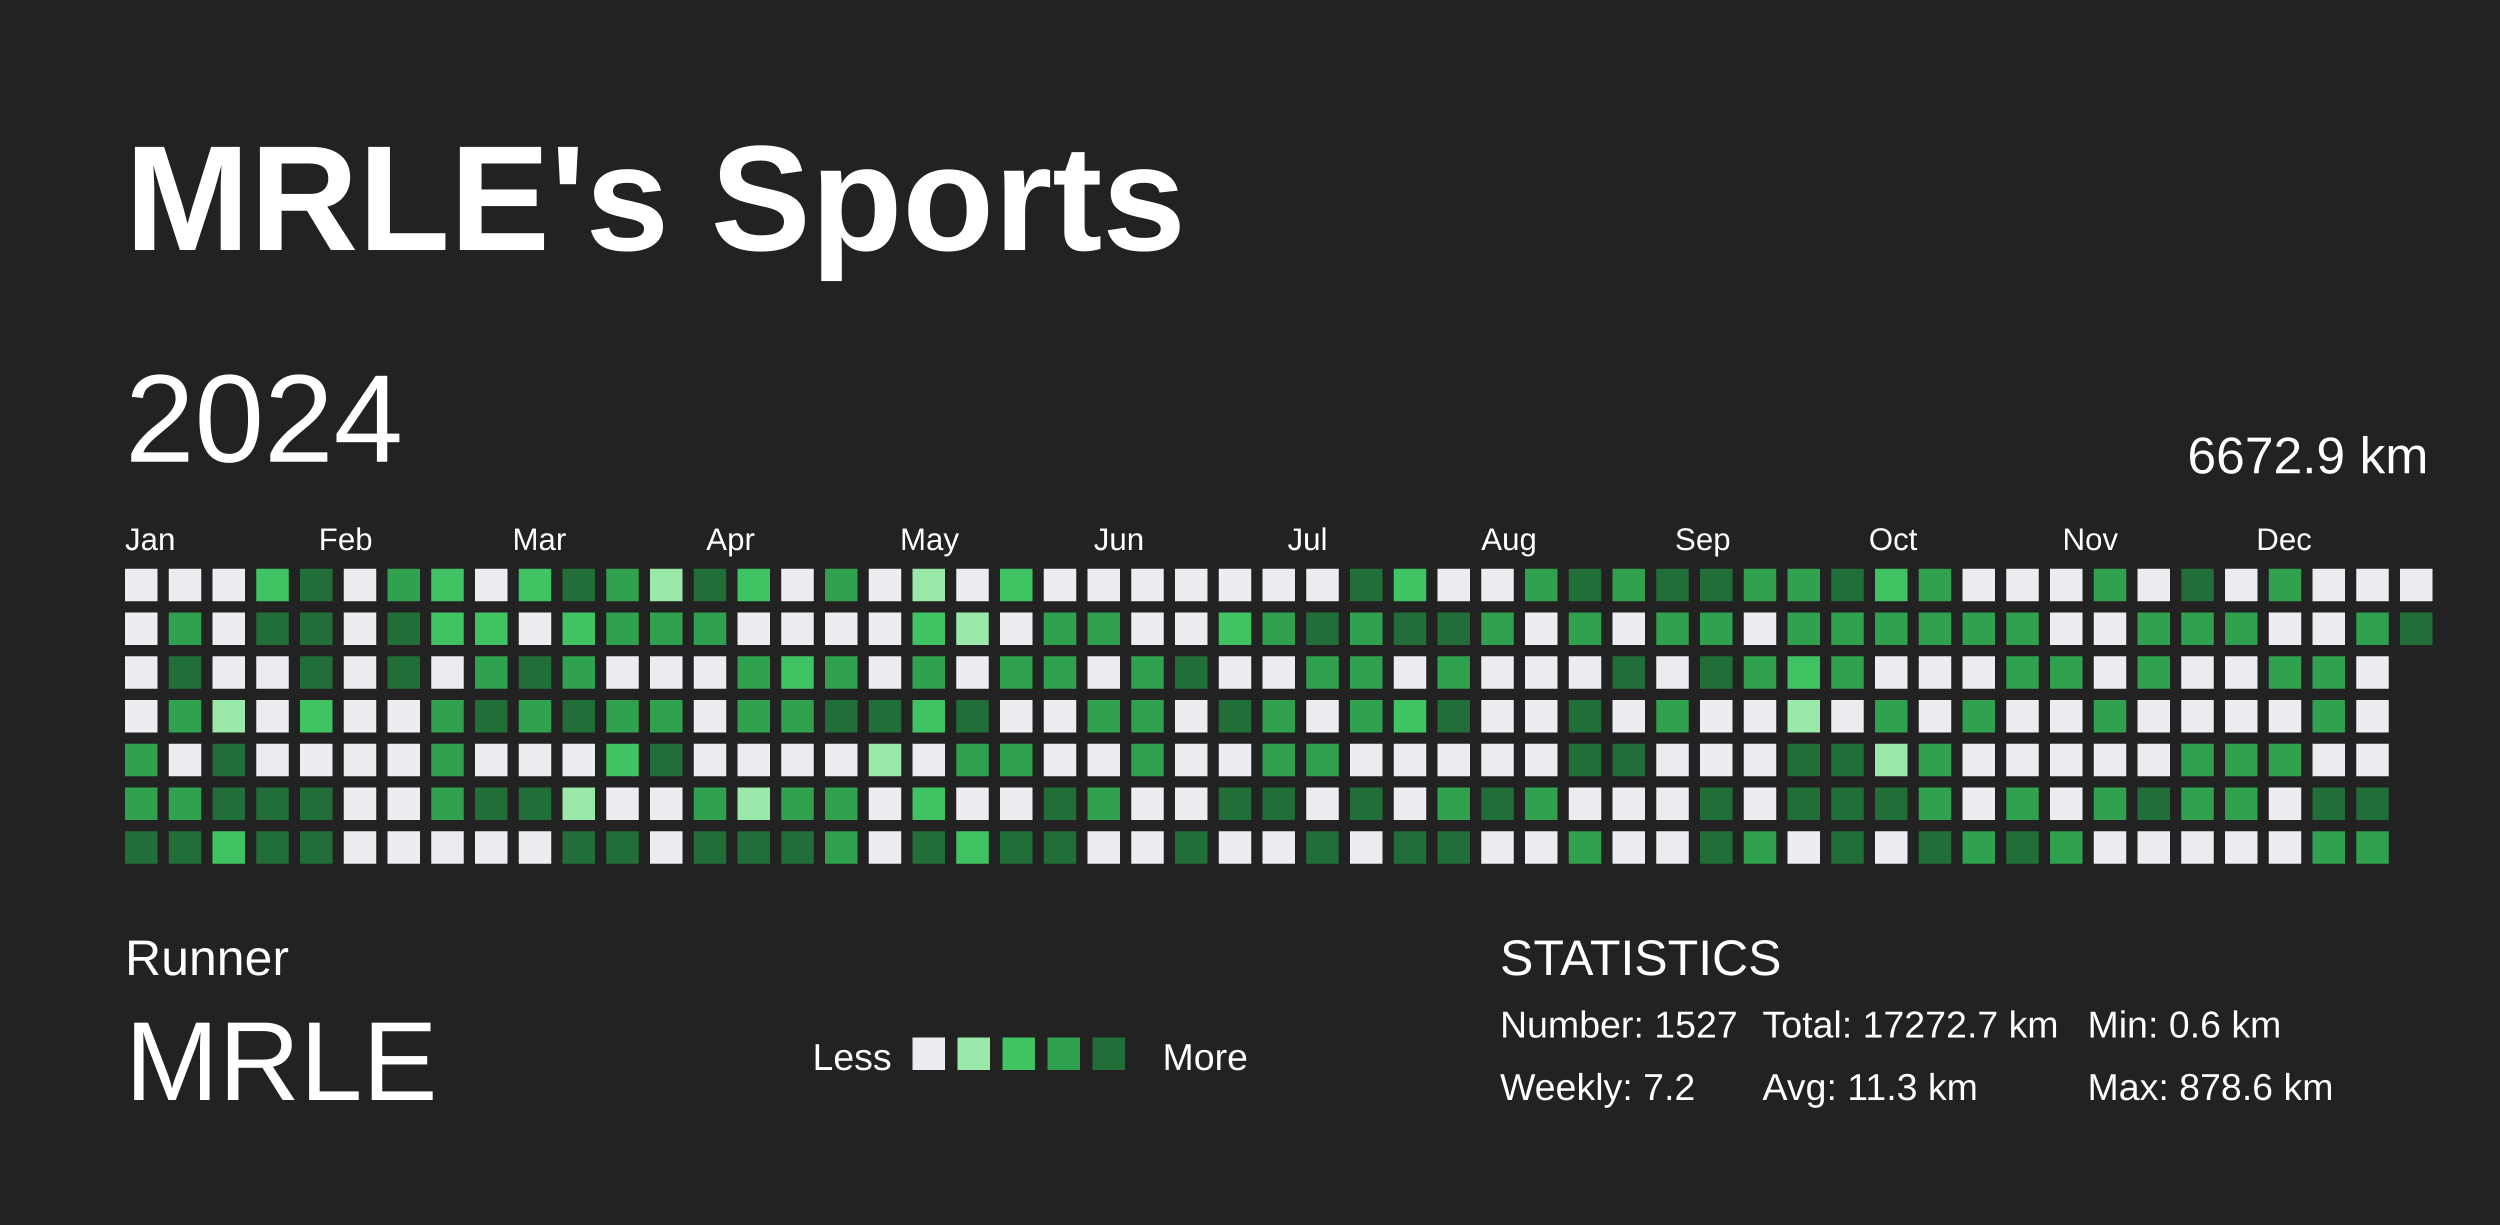
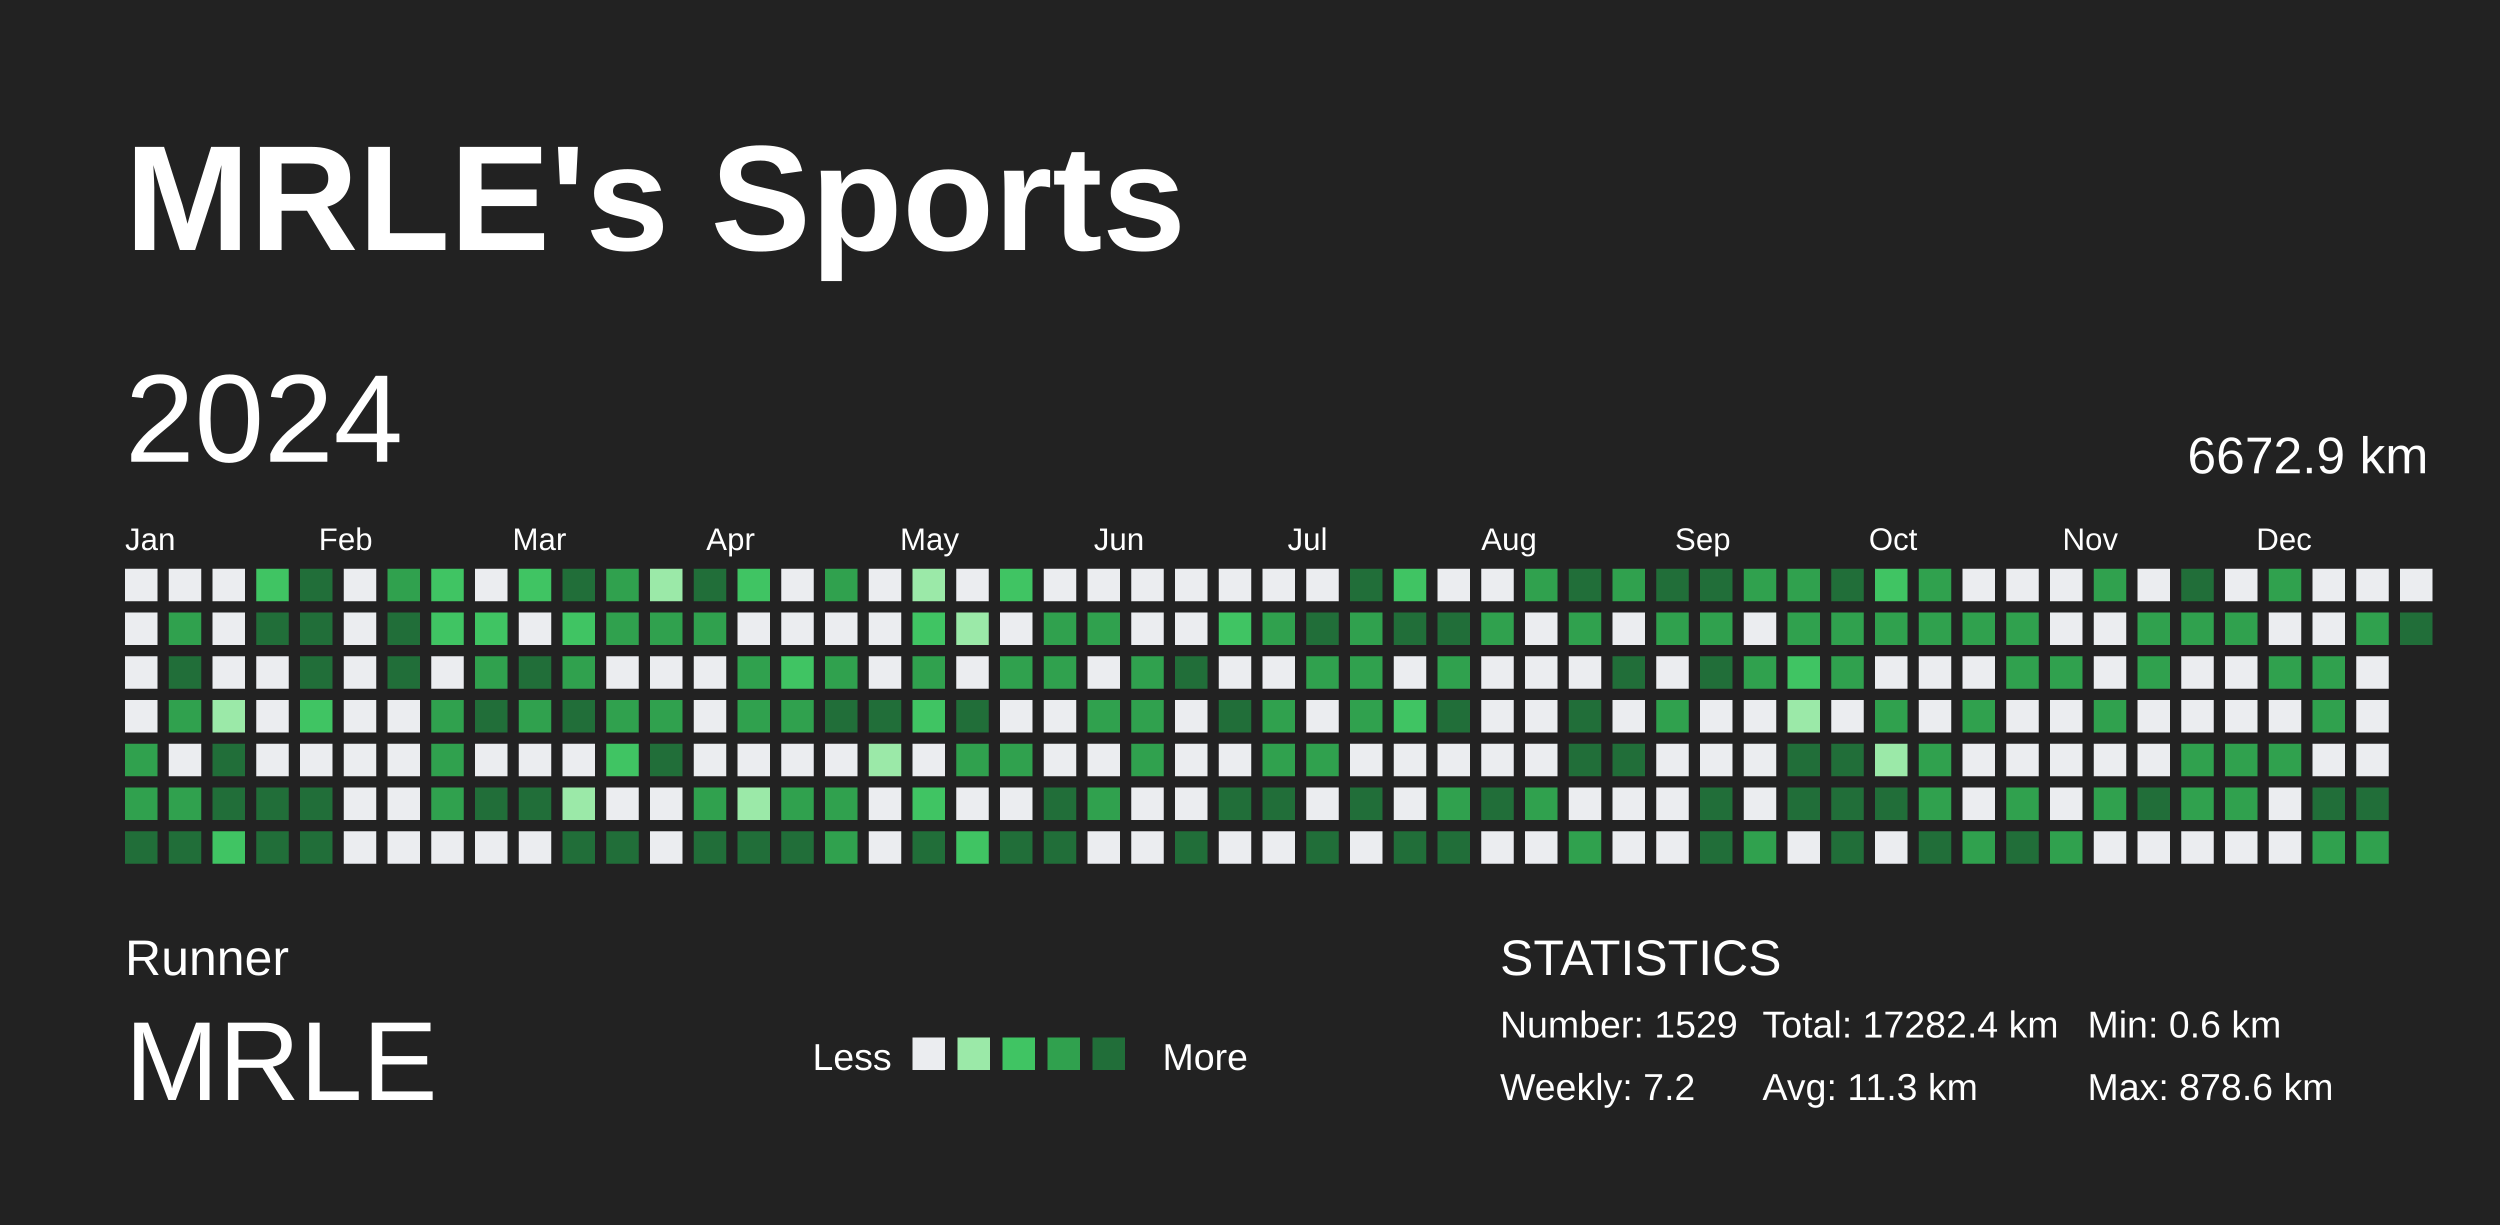
<svg xmlns="http://www.w3.org/2000/svg" baseProfile="full" height="98mm" version="1.1" viewBox="0,0,200,98" width="200mm">
  <defs />
  <rect fill="#222222" height="98" width="200" x="0" y="0" />
  <text fill="#FFFFFF" style="font-size:12px; font-family:Arial; font-weight:bold;" x="10" y="20">MRLE's Sports</text>
  <text fill="#FFFFFF" style="font-size:4px; font-family:Arial" x="10" y="78">Runner</text>
  <text fill="#FFFFFF" style="font-size:9px; font-family:Arial" x="10" y="88">MRLE</text>
  <text fill="#FFFFFF" style="font-size:3px; font-family:Arial" x="65" y="85.6">Less</text>
  <rect fill="#ebedf0" height="2.6" width="2.6" x="73" y="83" />
  <rect fill="#9be9a8" height="2.6" width="2.6" x="76.6" y="83" />
  <rect fill="#40c463" height="2.6" width="2.6" x="80.2" y="83" />
  <rect fill="#30a14e" height="2.6" width="2.6" x="83.8" y="83" />
  <rect fill="#216e39" height="2.6" width="2.6" x="87.4" y="83" />
  <text fill="#FFFFFF" style="font-size:3px; font-family:Arial" x="93" y="85.6">More</text>
  <text fill="#FFFFFF" style="font-size:4px; font-family:Arial" x="120" y="78">STATISTICS</text>
-   <text fill="#FFFFFF" style="font-size:3px; font-family:Arial" x="120" y="83">Number: 1527</text>
+   <text fill="#FFFFFF" style="font-size:3px; font-family:Arial" x="120" y="83">Number: 1529</text>
  <text fill="#FFFFFF" style="font-size:3px; font-family:Arial" x="120" y="88">Weekly: 7.2</text>
-   <text fill="#FFFFFF" style="font-size:3px; font-family:Arial" x="141" y="83">Total: 17272.7 km</text>
+   <text fill="#FFFFFF" style="font-size:3px; font-family:Arial" x="141" y="83">Total: 17282.4 km</text>
  <text fill="#FFFFFF" style="font-size:3px; font-family:Arial" x="141" y="88">Avg: 11.3 km</text>
  <text fill="#FFFFFF" style="font-size:3px; font-family:Arial" x="167" y="83">Min: 0.6 km</text>
  <text fill="#FFFFFF" style="font-size:3px; font-family:Arial" x="167" y="88">Max: 878.6 km</text>
  <text dominant-baseline="hanging" fill="#FFFFFF" style="font-size:10.0px; font-family:Arial;" x="10" y="30">2024</text>
  <text dominant-baseline="hanging" fill="#FFFFFF" style="font-size:4.125px; font-family:Arial;" x="175" y="35">6672.9 km</text>
  <text fill="#FFFFFF" style="font-size:2.5px; font-family:Arial" x="10.0" y="44">Jan</text>
  <text fill="#FFFFFF" style="font-size:2.5px; font-family:Arial" x="25.5" y="44">Feb</text>
  <text fill="#FFFFFF" style="font-size:2.5px; font-family:Arial" x="41.0" y="44">Mar</text>
  <text fill="#FFFFFF" style="font-size:2.5px; font-family:Arial" x="56.5" y="44">Apr</text>
  <text fill="#FFFFFF" style="font-size:2.5px; font-family:Arial" x="72.0" y="44">May</text>
  <text fill="#FFFFFF" style="font-size:2.5px; font-family:Arial" x="87.5" y="44">Jun</text>
  <text fill="#FFFFFF" style="font-size:2.5px; font-family:Arial" x="103.0" y="44">Jul</text>
  <text fill="#FFFFFF" style="font-size:2.5px; font-family:Arial" x="118.5" y="44">Aug</text>
  <text fill="#FFFFFF" style="font-size:2.5px; font-family:Arial" x="134.0" y="44">Sep</text>
  <text fill="#FFFFFF" style="font-size:2.5px; font-family:Arial" x="149.5" y="44">Oct</text>
  <text fill="#FFFFFF" style="font-size:2.5px; font-family:Arial" x="165.0" y="44">Nov</text>
  <text fill="#FFFFFF" style="font-size:2.5px; font-family:Arial" x="180.5" y="44">Dec</text>
  <rect fill="#ebedf0" height="2.6" width="2.6" x="10.0" y="45.5" />
  <rect fill="#ebedf0" height="2.6" width="2.6" x="10.0" y="49.0" />
  <rect fill="#ebedf0" height="2.6" width="2.6" x="10.0" y="52.5" />
  <rect fill="#ebedf0" height="2.6" width="2.6" x="10.0" y="56.0" />
  <rect fill="#30a14e" height="2.6" width="2.6" x="10.0" y="59.5" />
  <rect fill="#30a14e" height="2.6" width="2.6" x="10.0" y="63.0" />
  <rect fill="#216e39" height="2.6" width="2.6" x="10.0" y="66.5" />
  <rect fill="#ebedf0" height="2.6" width="2.6" x="13.5" y="45.5" />
  <rect fill="#30a14e" height="2.6" width="2.6" x="13.5" y="49.0" />
  <rect fill="#216e39" height="2.6" width="2.6" x="13.5" y="52.5" />
  <rect fill="#30a14e" height="2.6" width="2.6" x="13.5" y="56.0" />
  <rect fill="#ebedf0" height="2.6" width="2.6" x="13.5" y="59.5" />
  <rect fill="#30a14e" height="2.6" width="2.6" x="13.5" y="63.0" />
  <rect fill="#216e39" height="2.6" width="2.6" x="13.5" y="66.5" />
  <rect fill="#ebedf0" height="2.6" width="2.6" x="17.0" y="45.5" />
  <rect fill="#ebedf0" height="2.6" width="2.6" x="17.0" y="49.0" />
  <rect fill="#ebedf0" height="2.6" width="2.6" x="17.0" y="52.5" />
  <rect fill="#9be9a8" height="2.6" width="2.6" x="17.0" y="56.0" />
  <rect fill="#216e39" height="2.6" width="2.6" x="17.0" y="59.5" />
  <rect fill="#216e39" height="2.6" width="2.6" x="17.0" y="63.0" />
  <rect fill="#40c463" height="2.6" width="2.6" x="17.0" y="66.5" />
  <rect fill="#40c463" height="2.6" width="2.6" x="20.5" y="45.5" />
  <rect fill="#216e39" height="2.6" width="2.6" x="20.5" y="49.0" />
  <rect fill="#ebedf0" height="2.6" width="2.6" x="20.5" y="52.5" />
  <rect fill="#ebedf0" height="2.6" width="2.6" x="20.5" y="56.0" />
  <rect fill="#ebedf0" height="2.6" width="2.6" x="20.5" y="59.5" />
  <rect fill="#216e39" height="2.6" width="2.6" x="20.5" y="63.0" />
  <rect fill="#216e39" height="2.6" width="2.6" x="20.5" y="66.5" />
  <rect fill="#216e39" height="2.6" width="2.6" x="24.0" y="45.5" />
  <rect fill="#216e39" height="2.6" width="2.6" x="24.0" y="49.0" />
  <rect fill="#216e39" height="2.6" width="2.6" x="24.0" y="52.5" />
  <rect fill="#40c463" height="2.6" width="2.6" x="24.0" y="56.0" />
  <rect fill="#ebedf0" height="2.6" width="2.6" x="24.0" y="59.5" />
  <rect fill="#216e39" height="2.6" width="2.6" x="24.0" y="63.0" />
  <rect fill="#216e39" height="2.6" width="2.6" x="24.0" y="66.5" />
  <rect fill="#ebedf0" height="2.6" width="2.6" x="27.5" y="45.5" />
  <rect fill="#ebedf0" height="2.6" width="2.6" x="27.5" y="49.0" />
  <rect fill="#ebedf0" height="2.6" width="2.6" x="27.5" y="52.5" />
  <rect fill="#ebedf0" height="2.6" width="2.6" x="27.5" y="56.0" />
  <rect fill="#ebedf0" height="2.6" width="2.6" x="27.5" y="59.5" />
  <rect fill="#ebedf0" height="2.6" width="2.6" x="27.5" y="63.0" />
  <rect fill="#ebedf0" height="2.6" width="2.6" x="27.5" y="66.5" />
  <rect fill="#30a14e" height="2.6" width="2.6" x="31.0" y="45.5" />
  <rect fill="#216e39" height="2.6" width="2.6" x="31.0" y="49.0" />
  <rect fill="#216e39" height="2.6" width="2.6" x="31.0" y="52.5" />
  <rect fill="#ebedf0" height="2.6" width="2.6" x="31.0" y="56.0" />
  <rect fill="#ebedf0" height="2.6" width="2.6" x="31.0" y="59.5" />
  <rect fill="#ebedf0" height="2.6" width="2.6" x="31.0" y="63.0" />
  <rect fill="#ebedf0" height="2.6" width="2.6" x="31.0" y="66.5" />
  <rect fill="#40c463" height="2.6" width="2.6" x="34.5" y="45.5" />
  <rect fill="#40c463" height="2.6" width="2.6" x="34.5" y="49.0" />
  <rect fill="#ebedf0" height="2.6" width="2.6" x="34.5" y="52.5" />
  <rect fill="#30a14e" height="2.6" width="2.6" x="34.5" y="56.0" />
  <rect fill="#30a14e" height="2.6" width="2.6" x="34.5" y="59.5" />
  <rect fill="#30a14e" height="2.6" width="2.6" x="34.5" y="63.0" />
  <rect fill="#ebedf0" height="2.6" width="2.6" x="34.5" y="66.5" />
  <rect fill="#ebedf0" height="2.6" width="2.6" x="38.0" y="45.5" />
  <rect fill="#40c463" height="2.6" width="2.6" x="38.0" y="49.0" />
  <rect fill="#30a14e" height="2.6" width="2.6" x="38.0" y="52.5" />
  <rect fill="#216e39" height="2.6" width="2.6" x="38.0" y="56.0" />
  <rect fill="#ebedf0" height="2.6" width="2.6" x="38.0" y="59.5" />
  <rect fill="#216e39" height="2.6" width="2.6" x="38.0" y="63.0" />
  <rect fill="#ebedf0" height="2.6" width="2.6" x="38.0" y="66.5" />
  <rect fill="#40c463" height="2.6" width="2.6" x="41.5" y="45.5" />
  <rect fill="#ebedf0" height="2.6" width="2.6" x="41.5" y="49.0" />
  <rect fill="#216e39" height="2.6" width="2.6" x="41.5" y="52.5" />
  <rect fill="#30a14e" height="2.6" width="2.6" x="41.5" y="56.0" />
  <rect fill="#ebedf0" height="2.6" width="2.6" x="41.5" y="59.5" />
  <rect fill="#216e39" height="2.6" width="2.6" x="41.5" y="63.0" />
  <rect fill="#ebedf0" height="2.6" width="2.6" x="41.5" y="66.5" />
  <rect fill="#216e39" height="2.6" width="2.6" x="45.0" y="45.5" />
  <rect fill="#40c463" height="2.6" width="2.6" x="45.0" y="49.0" />
  <rect fill="#30a14e" height="2.6" width="2.6" x="45.0" y="52.5" />
  <rect fill="#216e39" height="2.6" width="2.6" x="45.0" y="56.0" />
  <rect fill="#ebedf0" height="2.6" width="2.6" x="45.0" y="59.5" />
  <rect fill="#9be9a8" height="2.6" width="2.6" x="45.0" y="63.0" />
  <rect fill="#216e39" height="2.6" width="2.6" x="45.0" y="66.5" />
  <rect fill="#30a14e" height="2.6" width="2.6" x="48.5" y="45.5" />
  <rect fill="#30a14e" height="2.6" width="2.6" x="48.5" y="49.0" />
  <rect fill="#ebedf0" height="2.6" width="2.6" x="48.5" y="52.5" />
  <rect fill="#30a14e" height="2.6" width="2.6" x="48.5" y="56.0" />
  <rect fill="#40c463" height="2.6" width="2.6" x="48.5" y="59.5" />
  <rect fill="#ebedf0" height="2.6" width="2.6" x="48.5" y="63.0" />
  <rect fill="#216e39" height="2.6" width="2.6" x="48.5" y="66.5" />
  <rect fill="#9be9a8" height="2.6" width="2.6" x="52.0" y="45.5" />
  <rect fill="#30a14e" height="2.6" width="2.6" x="52.0" y="49.0" />
  <rect fill="#ebedf0" height="2.6" width="2.6" x="52.0" y="52.5" />
  <rect fill="#30a14e" height="2.6" width="2.6" x="52.0" y="56.0" />
  <rect fill="#216e39" height="2.6" width="2.6" x="52.0" y="59.5" />
  <rect fill="#ebedf0" height="2.6" width="2.6" x="52.0" y="63.0" />
  <rect fill="#ebedf0" height="2.6" width="2.6" x="52.0" y="66.5" />
  <rect fill="#216e39" height="2.6" width="2.6" x="55.5" y="45.5" />
  <rect fill="#30a14e" height="2.6" width="2.6" x="55.5" y="49.0" />
  <rect fill="#ebedf0" height="2.6" width="2.6" x="55.5" y="52.5" />
  <rect fill="#ebedf0" height="2.6" width="2.6" x="55.5" y="56.0" />
  <rect fill="#ebedf0" height="2.6" width="2.6" x="55.5" y="59.5" />
  <rect fill="#30a14e" height="2.6" width="2.6" x="55.5" y="63.0" />
  <rect fill="#216e39" height="2.6" width="2.6" x="55.5" y="66.5" />
  <rect fill="#40c463" height="2.6" width="2.6" x="59.0" y="45.5" />
  <rect fill="#ebedf0" height="2.6" width="2.6" x="59.0" y="49.0" />
  <rect fill="#30a14e" height="2.6" width="2.6" x="59.0" y="52.5" />
  <rect fill="#30a14e" height="2.6" width="2.6" x="59.0" y="56.0" />
  <rect fill="#ebedf0" height="2.6" width="2.6" x="59.0" y="59.5" />
  <rect fill="#9be9a8" height="2.6" width="2.6" x="59.0" y="63.0" />
  <rect fill="#216e39" height="2.6" width="2.6" x="59.0" y="66.5" />
  <rect fill="#ebedf0" height="2.6" width="2.6" x="62.5" y="45.5" />
  <rect fill="#ebedf0" height="2.6" width="2.6" x="62.5" y="49.0" />
  <rect fill="#40c463" height="2.6" width="2.6" x="62.5" y="52.5" />
  <rect fill="#30a14e" height="2.6" width="2.6" x="62.5" y="56.0" />
  <rect fill="#ebedf0" height="2.6" width="2.6" x="62.5" y="59.5" />
  <rect fill="#30a14e" height="2.6" width="2.6" x="62.5" y="63.0" />
  <rect fill="#216e39" height="2.6" width="2.6" x="62.5" y="66.5" />
  <rect fill="#30a14e" height="2.6" width="2.6" x="66.0" y="45.5" />
  <rect fill="#ebedf0" height="2.6" width="2.6" x="66.0" y="49.0" />
  <rect fill="#30a14e" height="2.6" width="2.6" x="66.0" y="52.5" />
  <rect fill="#216e39" height="2.6" width="2.6" x="66.0" y="56.0" />
  <rect fill="#ebedf0" height="2.6" width="2.6" x="66.0" y="59.5" />
  <rect fill="#30a14e" height="2.6" width="2.6" x="66.0" y="63.0" />
  <rect fill="#30a14e" height="2.6" width="2.6" x="66.0" y="66.5" />
  <rect fill="#ebedf0" height="2.6" width="2.6" x="69.5" y="45.5" />
  <rect fill="#ebedf0" height="2.6" width="2.6" x="69.5" y="49.0" />
  <rect fill="#ebedf0" height="2.6" width="2.6" x="69.5" y="52.5" />
  <rect fill="#216e39" height="2.6" width="2.6" x="69.5" y="56.0" />
  <rect fill="#9be9a8" height="2.6" width="2.6" x="69.5" y="59.5" />
  <rect fill="#ebedf0" height="2.6" width="2.6" x="69.5" y="63.0" />
  <rect fill="#ebedf0" height="2.6" width="2.6" x="69.5" y="66.5" />
  <rect fill="#9be9a8" height="2.6" width="2.6" x="73.0" y="45.5" />
  <rect fill="#40c463" height="2.6" width="2.6" x="73.0" y="49.0" />
  <rect fill="#30a14e" height="2.6" width="2.6" x="73.0" y="52.5" />
  <rect fill="#40c463" height="2.6" width="2.6" x="73.0" y="56.0" />
  <rect fill="#ebedf0" height="2.6" width="2.6" x="73.0" y="59.5" />
  <rect fill="#40c463" height="2.6" width="2.6" x="73.0" y="63.0" />
  <rect fill="#216e39" height="2.6" width="2.6" x="73.0" y="66.5" />
  <rect fill="#ebedf0" height="2.6" width="2.6" x="76.5" y="45.5" />
  <rect fill="#9be9a8" height="2.6" width="2.6" x="76.5" y="49.0" />
  <rect fill="#ebedf0" height="2.6" width="2.6" x="76.5" y="52.5" />
  <rect fill="#216e39" height="2.6" width="2.6" x="76.5" y="56.0" />
  <rect fill="#30a14e" height="2.6" width="2.6" x="76.5" y="59.5" />
  <rect fill="#ebedf0" height="2.6" width="2.6" x="76.5" y="63.0" />
  <rect fill="#40c463" height="2.6" width="2.6" x="76.5" y="66.5" />
  <rect fill="#40c463" height="2.6" width="2.6" x="80.0" y="45.5" />
  <rect fill="#ebedf0" height="2.6" width="2.6" x="80.0" y="49.0" />
  <rect fill="#30a14e" height="2.6" width="2.6" x="80.0" y="52.5" />
  <rect fill="#ebedf0" height="2.6" width="2.6" x="80.0" y="56.0" />
  <rect fill="#30a14e" height="2.6" width="2.6" x="80.0" y="59.5" />
  <rect fill="#ebedf0" height="2.6" width="2.6" x="80.0" y="63.0" />
  <rect fill="#216e39" height="2.6" width="2.6" x="80.0" y="66.5" />
  <rect fill="#ebedf0" height="2.6" width="2.6" x="83.5" y="45.5" />
  <rect fill="#30a14e" height="2.6" width="2.6" x="83.5" y="49.0" />
  <rect fill="#30a14e" height="2.6" width="2.6" x="83.5" y="52.5" />
  <rect fill="#ebedf0" height="2.6" width="2.6" x="83.5" y="56.0" />
  <rect fill="#ebedf0" height="2.6" width="2.6" x="83.5" y="59.5" />
  <rect fill="#216e39" height="2.6" width="2.6" x="83.5" y="63.0" />
  <rect fill="#216e39" height="2.6" width="2.6" x="83.5" y="66.5" />
  <rect fill="#ebedf0" height="2.6" width="2.6" x="87.0" y="45.5" />
  <rect fill="#30a14e" height="2.6" width="2.6" x="87.0" y="49.0" />
  <rect fill="#ebedf0" height="2.6" width="2.6" x="87.0" y="52.5" />
  <rect fill="#30a14e" height="2.6" width="2.6" x="87.0" y="56.0" />
  <rect fill="#ebedf0" height="2.6" width="2.6" x="87.0" y="59.5" />
  <rect fill="#30a14e" height="2.6" width="2.6" x="87.0" y="63.0" />
  <rect fill="#ebedf0" height="2.6" width="2.6" x="87.0" y="66.5" />
  <rect fill="#ebedf0" height="2.6" width="2.6" x="90.5" y="45.5" />
  <rect fill="#ebedf0" height="2.6" width="2.6" x="90.5" y="49.0" />
  <rect fill="#30a14e" height="2.6" width="2.6" x="90.5" y="52.5" />
  <rect fill="#30a14e" height="2.6" width="2.6" x="90.5" y="56.0" />
  <rect fill="#30a14e" height="2.6" width="2.6" x="90.5" y="59.5" />
  <rect fill="#ebedf0" height="2.6" width="2.6" x="90.5" y="63.0" />
  <rect fill="#ebedf0" height="2.6" width="2.6" x="90.5" y="66.5" />
  <rect fill="#ebedf0" height="2.6" width="2.6" x="94.0" y="45.5" />
  <rect fill="#ebedf0" height="2.6" width="2.6" x="94.0" y="49.0" />
  <rect fill="#216e39" height="2.6" width="2.6" x="94.0" y="52.5" />
  <rect fill="#ebedf0" height="2.6" width="2.6" x="94.0" y="56.0" />
  <rect fill="#ebedf0" height="2.6" width="2.6" x="94.0" y="59.5" />
  <rect fill="#ebedf0" height="2.6" width="2.6" x="94.0" y="63.0" />
  <rect fill="#216e39" height="2.6" width="2.6" x="94.0" y="66.5" />
  <rect fill="#ebedf0" height="2.6" width="2.6" x="97.5" y="45.5" />
  <rect fill="#40c463" height="2.6" width="2.6" x="97.5" y="49.0" />
  <rect fill="#ebedf0" height="2.6" width="2.6" x="97.5" y="52.5" />
  <rect fill="#216e39" height="2.6" width="2.6" x="97.5" y="56.0" />
  <rect fill="#ebedf0" height="2.6" width="2.6" x="97.5" y="59.5" />
  <rect fill="#216e39" height="2.6" width="2.6" x="97.5" y="63.0" />
  <rect fill="#ebedf0" height="2.6" width="2.6" x="97.5" y="66.5" />
  <rect fill="#ebedf0" height="2.6" width="2.6" x="101.0" y="45.5" />
  <rect fill="#30a14e" height="2.6" width="2.6" x="101.0" y="49.0" />
  <rect fill="#ebedf0" height="2.6" width="2.6" x="101.0" y="52.5" />
  <rect fill="#30a14e" height="2.6" width="2.6" x="101.0" y="56.0" />
  <rect fill="#30a14e" height="2.6" width="2.6" x="101.0" y="59.5" />
  <rect fill="#216e39" height="2.6" width="2.6" x="101.0" y="63.0" />
  <rect fill="#ebedf0" height="2.6" width="2.6" x="101.0" y="66.5" />
  <rect fill="#ebedf0" height="2.6" width="2.6" x="104.5" y="45.5" />
  <rect fill="#216e39" height="2.6" width="2.6" x="104.5" y="49.0" />
  <rect fill="#30a14e" height="2.6" width="2.6" x="104.5" y="52.5" />
  <rect fill="#ebedf0" height="2.6" width="2.6" x="104.5" y="56.0" />
  <rect fill="#30a14e" height="2.6" width="2.6" x="104.5" y="59.5" />
  <rect fill="#ebedf0" height="2.6" width="2.6" x="104.5" y="63.0" />
  <rect fill="#216e39" height="2.6" width="2.6" x="104.5" y="66.5" />
  <rect fill="#216e39" height="2.6" width="2.6" x="108.0" y="45.5" />
  <rect fill="#30a14e" height="2.6" width="2.6" x="108.0" y="49.0" />
  <rect fill="#30a14e" height="2.6" width="2.6" x="108.0" y="52.5" />
  <rect fill="#30a14e" height="2.6" width="2.6" x="108.0" y="56.0" />
  <rect fill="#ebedf0" height="2.6" width="2.6" x="108.0" y="59.5" />
  <rect fill="#216e39" height="2.6" width="2.6" x="108.0" y="63.0" />
  <rect fill="#ebedf0" height="2.6" width="2.6" x="108.0" y="66.5" />
  <rect fill="#40c463" height="2.6" width="2.6" x="111.5" y="45.5" />
  <rect fill="#216e39" height="2.6" width="2.6" x="111.5" y="49.0" />
  <rect fill="#ebedf0" height="2.6" width="2.6" x="111.5" y="52.5" />
  <rect fill="#40c463" height="2.6" width="2.6" x="111.5" y="56.0" />
  <rect fill="#ebedf0" height="2.6" width="2.6" x="111.5" y="59.5" />
  <rect fill="#ebedf0" height="2.6" width="2.6" x="111.5" y="63.0" />
  <rect fill="#216e39" height="2.6" width="2.6" x="111.5" y="66.5" />
  <rect fill="#ebedf0" height="2.6" width="2.6" x="115.0" y="45.5" />
  <rect fill="#216e39" height="2.6" width="2.6" x="115.0" y="49.0" />
  <rect fill="#30a14e" height="2.6" width="2.6" x="115.0" y="52.5" />
  <rect fill="#216e39" height="2.6" width="2.6" x="115.0" y="56.0" />
  <rect fill="#ebedf0" height="2.6" width="2.6" x="115.0" y="59.5" />
  <rect fill="#30a14e" height="2.6" width="2.6" x="115.0" y="63.0" />
  <rect fill="#216e39" height="2.6" width="2.6" x="115.0" y="66.5" />
  <rect fill="#ebedf0" height="2.6" width="2.6" x="118.5" y="45.5" />
  <rect fill="#30a14e" height="2.6" width="2.6" x="118.5" y="49.0" />
  <rect fill="#ebedf0" height="2.6" width="2.6" x="118.5" y="52.5" />
  <rect fill="#ebedf0" height="2.6" width="2.6" x="118.5" y="56.0" />
  <rect fill="#ebedf0" height="2.6" width="2.6" x="118.5" y="59.5" />
  <rect fill="#216e39" height="2.6" width="2.6" x="118.5" y="63.0" />
  <rect fill="#ebedf0" height="2.6" width="2.6" x="118.5" y="66.5" />
  <rect fill="#30a14e" height="2.6" width="2.6" x="122.0" y="45.5" />
  <rect fill="#ebedf0" height="2.6" width="2.6" x="122.0" y="49.0" />
  <rect fill="#ebedf0" height="2.6" width="2.6" x="122.0" y="52.5" />
  <rect fill="#ebedf0" height="2.6" width="2.6" x="122.0" y="56.0" />
  <rect fill="#ebedf0" height="2.6" width="2.6" x="122.0" y="59.5" />
  <rect fill="#30a14e" height="2.6" width="2.6" x="122.0" y="63.0" />
  <rect fill="#ebedf0" height="2.6" width="2.6" x="122.0" y="66.5" />
  <rect fill="#216e39" height="2.6" width="2.6" x="125.5" y="45.5" />
  <rect fill="#30a14e" height="2.6" width="2.6" x="125.5" y="49.0" />
  <rect fill="#ebedf0" height="2.6" width="2.6" x="125.5" y="52.5" />
  <rect fill="#216e39" height="2.6" width="2.6" x="125.5" y="56.0" />
  <rect fill="#216e39" height="2.6" width="2.6" x="125.5" y="59.5" />
  <rect fill="#ebedf0" height="2.6" width="2.6" x="125.5" y="63.0" />
  <rect fill="#30a14e" height="2.6" width="2.6" x="125.5" y="66.5" />
  <rect fill="#30a14e" height="2.6" width="2.6" x="129.0" y="45.5" />
  <rect fill="#ebedf0" height="2.6" width="2.6" x="129.0" y="49.0" />
  <rect fill="#216e39" height="2.6" width="2.6" x="129.0" y="52.5" />
  <rect fill="#ebedf0" height="2.6" width="2.6" x="129.0" y="56.0" />
  <rect fill="#216e39" height="2.6" width="2.6" x="129.0" y="59.5" />
  <rect fill="#ebedf0" height="2.6" width="2.6" x="129.0" y="63.0" />
  <rect fill="#ebedf0" height="2.6" width="2.6" x="129.0" y="66.5" />
  <rect fill="#216e39" height="2.6" width="2.6" x="132.5" y="45.5" />
  <rect fill="#30a14e" height="2.6" width="2.6" x="132.5" y="49.0" />
  <rect fill="#ebedf0" height="2.6" width="2.6" x="132.5" y="52.5" />
  <rect fill="#30a14e" height="2.6" width="2.6" x="132.5" y="56.0" />
  <rect fill="#ebedf0" height="2.6" width="2.6" x="132.5" y="59.5" />
  <rect fill="#ebedf0" height="2.6" width="2.6" x="132.5" y="63.0" />
  <rect fill="#ebedf0" height="2.6" width="2.6" x="132.5" y="66.5" />
  <rect fill="#216e39" height="2.6" width="2.6" x="136.0" y="45.5" />
  <rect fill="#30a14e" height="2.6" width="2.6" x="136.0" y="49.0" />
  <rect fill="#216e39" height="2.6" width="2.6" x="136.0" y="52.5" />
  <rect fill="#ebedf0" height="2.6" width="2.6" x="136.0" y="56.0" />
  <rect fill="#ebedf0" height="2.6" width="2.6" x="136.0" y="59.5" />
  <rect fill="#216e39" height="2.6" width="2.6" x="136.0" y="63.0" />
  <rect fill="#216e39" height="2.6" width="2.6" x="136.0" y="66.5" />
  <rect fill="#30a14e" height="2.6" width="2.6" x="139.5" y="45.5" />
  <rect fill="#ebedf0" height="2.6" width="2.6" x="139.5" y="49.0" />
  <rect fill="#30a14e" height="2.6" width="2.6" x="139.5" y="52.5" />
  <rect fill="#ebedf0" height="2.6" width="2.6" x="139.5" y="56.0" />
  <rect fill="#ebedf0" height="2.6" width="2.6" x="139.5" y="59.5" />
  <rect fill="#ebedf0" height="2.6" width="2.6" x="139.5" y="63.0" />
  <rect fill="#30a14e" height="2.6" width="2.6" x="139.5" y="66.5" />
  <rect fill="#30a14e" height="2.6" width="2.6" x="143.0" y="45.5" />
  <rect fill="#30a14e" height="2.6" width="2.6" x="143.0" y="49.0" />
  <rect fill="#40c463" height="2.6" width="2.6" x="143.0" y="52.5" />
  <rect fill="#9be9a8" height="2.6" width="2.6" x="143.0" y="56.0" />
  <rect fill="#216e39" height="2.6" width="2.6" x="143.0" y="59.5" />
  <rect fill="#216e39" height="2.6" width="2.6" x="143.0" y="63.0" />
  <rect fill="#ebedf0" height="2.6" width="2.6" x="143.0" y="66.5" />
  <rect fill="#216e39" height="2.6" width="2.6" x="146.5" y="45.5" />
  <rect fill="#30a14e" height="2.6" width="2.6" x="146.5" y="49.0" />
  <rect fill="#30a14e" height="2.6" width="2.6" x="146.5" y="52.5" />
  <rect fill="#ebedf0" height="2.6" width="2.6" x="146.5" y="56.0" />
  <rect fill="#216e39" height="2.6" width="2.6" x="146.5" y="59.5" />
  <rect fill="#216e39" height="2.6" width="2.6" x="146.5" y="63.0" />
  <rect fill="#216e39" height="2.6" width="2.6" x="146.5" y="66.5" />
  <rect fill="#40c463" height="2.6" width="2.6" x="150.0" y="45.5" />
  <rect fill="#30a14e" height="2.6" width="2.6" x="150.0" y="49.0" />
  <rect fill="#ebedf0" height="2.6" width="2.6" x="150.0" y="52.5" />
  <rect fill="#30a14e" height="2.6" width="2.6" x="150.0" y="56.0" />
  <rect fill="#9be9a8" height="2.6" width="2.6" x="150.0" y="59.5" />
  <rect fill="#216e39" height="2.6" width="2.6" x="150.0" y="63.0" />
  <rect fill="#ebedf0" height="2.6" width="2.6" x="150.0" y="66.5" />
  <rect fill="#30a14e" height="2.6" width="2.6" x="153.5" y="45.5" />
  <rect fill="#30a14e" height="2.6" width="2.6" x="153.5" y="49.0" />
  <rect fill="#ebedf0" height="2.6" width="2.6" x="153.5" y="52.5" />
  <rect fill="#ebedf0" height="2.6" width="2.6" x="153.5" y="56.0" />
  <rect fill="#30a14e" height="2.6" width="2.6" x="153.5" y="59.5" />
  <rect fill="#30a14e" height="2.6" width="2.6" x="153.5" y="63.0" />
  <rect fill="#216e39" height="2.6" width="2.6" x="153.5" y="66.5" />
  <rect fill="#ebedf0" height="2.6" width="2.6" x="157.0" y="45.5" />
  <rect fill="#30a14e" height="2.6" width="2.6" x="157.0" y="49.0" />
  <rect fill="#ebedf0" height="2.6" width="2.6" x="157.0" y="52.5" />
  <rect fill="#30a14e" height="2.6" width="2.6" x="157.0" y="56.0" />
  <rect fill="#ebedf0" height="2.6" width="2.6" x="157.0" y="59.5" />
  <rect fill="#ebedf0" height="2.6" width="2.6" x="157.0" y="63.0" />
  <rect fill="#30a14e" height="2.6" width="2.6" x="157.0" y="66.5" />
  <rect fill="#ebedf0" height="2.6" width="2.6" x="160.5" y="45.5" />
  <rect fill="#30a14e" height="2.6" width="2.6" x="160.5" y="49.0" />
  <rect fill="#30a14e" height="2.6" width="2.6" x="160.5" y="52.5" />
  <rect fill="#ebedf0" height="2.6" width="2.6" x="160.5" y="56.0" />
  <rect fill="#ebedf0" height="2.6" width="2.6" x="160.5" y="59.5" />
  <rect fill="#30a14e" height="2.6" width="2.6" x="160.5" y="63.0" />
  <rect fill="#216e39" height="2.6" width="2.6" x="160.5" y="66.5" />
  <rect fill="#ebedf0" height="2.6" width="2.6" x="164.0" y="45.5" />
  <rect fill="#ebedf0" height="2.6" width="2.6" x="164.0" y="49.0" />
  <rect fill="#30a14e" height="2.6" width="2.6" x="164.0" y="52.5" />
  <rect fill="#ebedf0" height="2.6" width="2.6" x="164.0" y="56.0" />
  <rect fill="#ebedf0" height="2.6" width="2.6" x="164.0" y="59.5" />
  <rect fill="#ebedf0" height="2.6" width="2.6" x="164.0" y="63.0" />
  <rect fill="#30a14e" height="2.6" width="2.6" x="164.0" y="66.5" />
  <rect fill="#30a14e" height="2.6" width="2.6" x="167.5" y="45.5" />
  <rect fill="#ebedf0" height="2.6" width="2.6" x="167.5" y="49.0" />
  <rect fill="#ebedf0" height="2.6" width="2.6" x="167.5" y="52.5" />
  <rect fill="#30a14e" height="2.6" width="2.6" x="167.5" y="56.0" />
  <rect fill="#ebedf0" height="2.6" width="2.6" x="167.5" y="59.5" />
  <rect fill="#30a14e" height="2.6" width="2.6" x="167.5" y="63.0" />
  <rect fill="#ebedf0" height="2.6" width="2.6" x="167.5" y="66.5" />
  <rect fill="#ebedf0" height="2.6" width="2.6" x="171.0" y="45.5" />
  <rect fill="#30a14e" height="2.6" width="2.6" x="171.0" y="49.0" />
  <rect fill="#30a14e" height="2.6" width="2.6" x="171.0" y="52.5" />
  <rect fill="#ebedf0" height="2.6" width="2.6" x="171.0" y="56.0" />
  <rect fill="#ebedf0" height="2.6" width="2.6" x="171.0" y="59.5" />
  <rect fill="#216e39" height="2.6" width="2.6" x="171.0" y="63.0" />
  <rect fill="#ebedf0" height="2.6" width="2.6" x="171.0" y="66.5" />
  <rect fill="#216e39" height="2.6" width="2.6" x="174.5" y="45.5" />
  <rect fill="#30a14e" height="2.6" width="2.6" x="174.5" y="49.0" />
  <rect fill="#ebedf0" height="2.6" width="2.6" x="174.5" y="52.5" />
  <rect fill="#ebedf0" height="2.6" width="2.6" x="174.5" y="56.0" />
  <rect fill="#30a14e" height="2.6" width="2.6" x="174.5" y="59.5" />
  <rect fill="#30a14e" height="2.6" width="2.6" x="174.5" y="63.0" />
  <rect fill="#ebedf0" height="2.6" width="2.6" x="174.5" y="66.5" />
  <rect fill="#ebedf0" height="2.6" width="2.6" x="178.0" y="45.5" />
  <rect fill="#30a14e" height="2.6" width="2.6" x="178.0" y="49.0" />
  <rect fill="#ebedf0" height="2.6" width="2.6" x="178.0" y="52.5" />
  <rect fill="#ebedf0" height="2.6" width="2.6" x="178.0" y="56.0" />
  <rect fill="#30a14e" height="2.6" width="2.6" x="178.0" y="59.5" />
  <rect fill="#30a14e" height="2.6" width="2.6" x="178.0" y="63.0" />
  <rect fill="#ebedf0" height="2.6" width="2.6" x="178.0" y="66.5" />
  <rect fill="#30a14e" height="2.6" width="2.6" x="181.5" y="45.5" />
  <rect fill="#ebedf0" height="2.6" width="2.6" x="181.5" y="49.0" />
  <rect fill="#30a14e" height="2.6" width="2.6" x="181.5" y="52.5" />
  <rect fill="#ebedf0" height="2.6" width="2.6" x="181.5" y="56.0" />
  <rect fill="#30a14e" height="2.6" width="2.6" x="181.5" y="59.5" />
  <rect fill="#ebedf0" height="2.6" width="2.6" x="181.5" y="63.0" />
  <rect fill="#ebedf0" height="2.6" width="2.6" x="181.5" y="66.5" />
  <rect fill="#ebedf0" height="2.6" width="2.6" x="185.0" y="45.5" />
  <rect fill="#ebedf0" height="2.6" width="2.6" x="185.0" y="49.0" />
  <rect fill="#30a14e" height="2.6" width="2.6" x="185.0" y="52.5" />
  <rect fill="#30a14e" height="2.6" width="2.6" x="185.0" y="56.0" />
  <rect fill="#ebedf0" height="2.6" width="2.6" x="185.0" y="59.5" />
  <rect fill="#216e39" height="2.6" width="2.6" x="185.0" y="63.0" />
  <rect fill="#30a14e" height="2.6" width="2.6" x="185.0" y="66.5" />
  <rect fill="#ebedf0" height="2.6" width="2.6" x="188.5" y="45.5" />
  <rect fill="#30a14e" height="2.6" width="2.6" x="188.5" y="49.0" />
  <rect fill="#ebedf0" height="2.6" width="2.6" x="188.5" y="52.5" />
  <rect fill="#ebedf0" height="2.6" width="2.6" x="188.5" y="56.0" />
  <rect fill="#ebedf0" height="2.6" width="2.6" x="188.5" y="59.5" />
  <rect fill="#216e39" height="2.6" width="2.6" x="188.5" y="63.0" />
  <rect fill="#30a14e" height="2.6" width="2.6" x="188.5" y="66.5" />
  <rect fill="#ebedf0" height="2.6" width="2.6" x="192.0" y="45.5" />
  <rect fill="#216e39" height="2.6" width="2.6" x="192.0" y="49.0" />
</svg>
